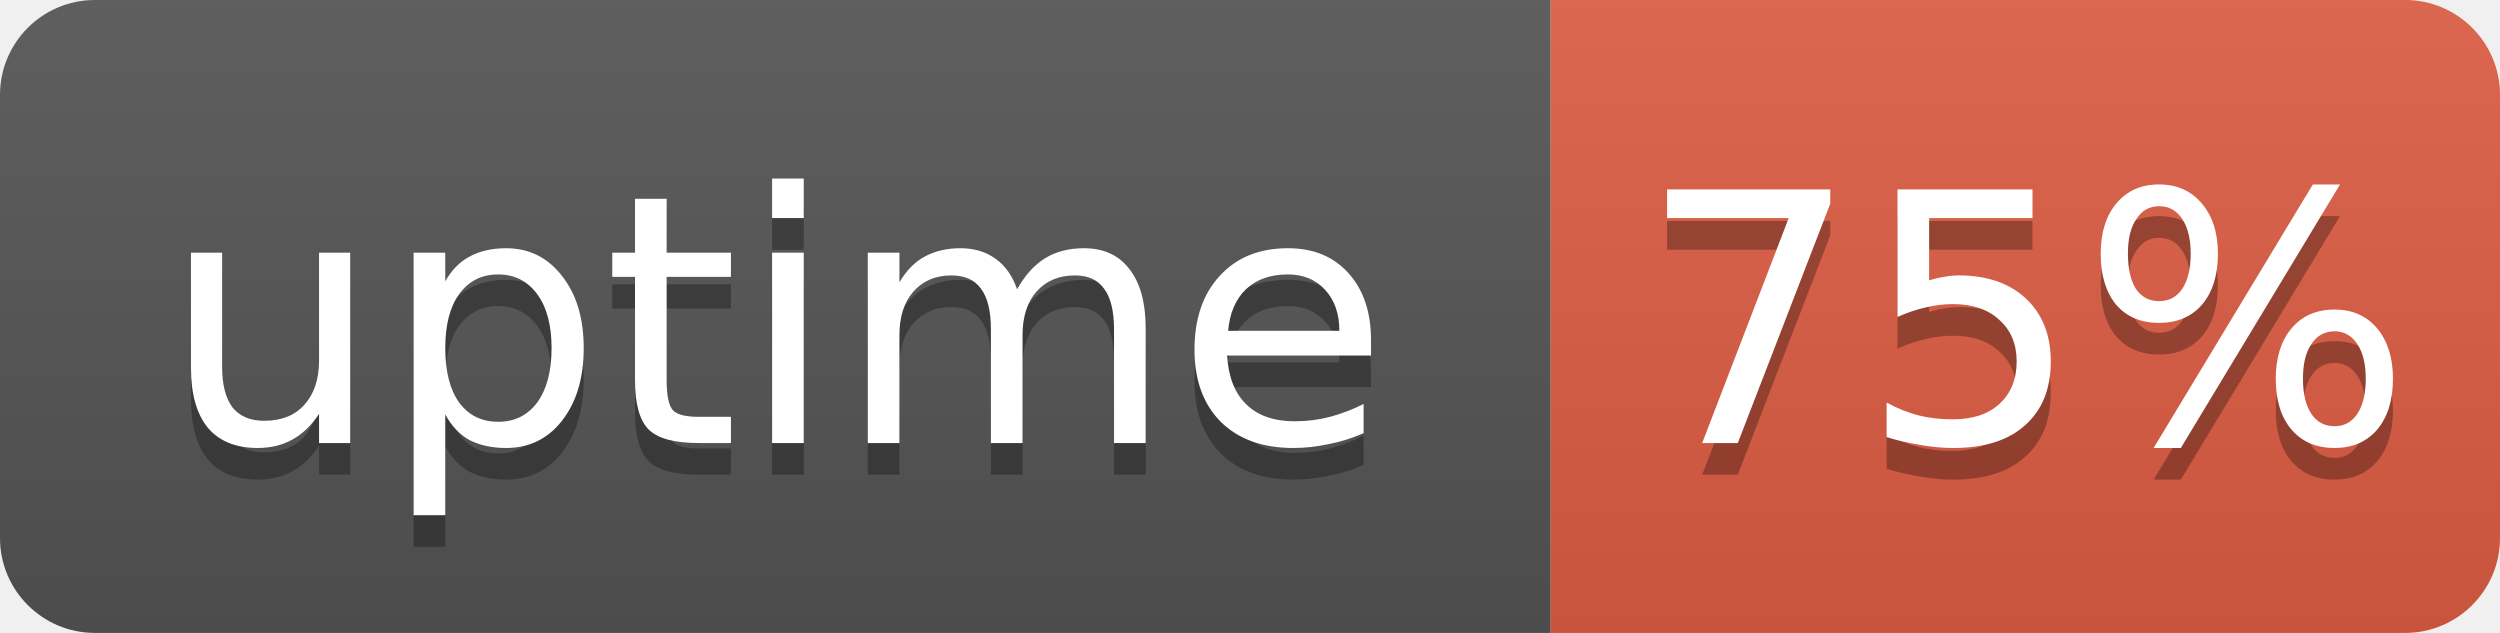
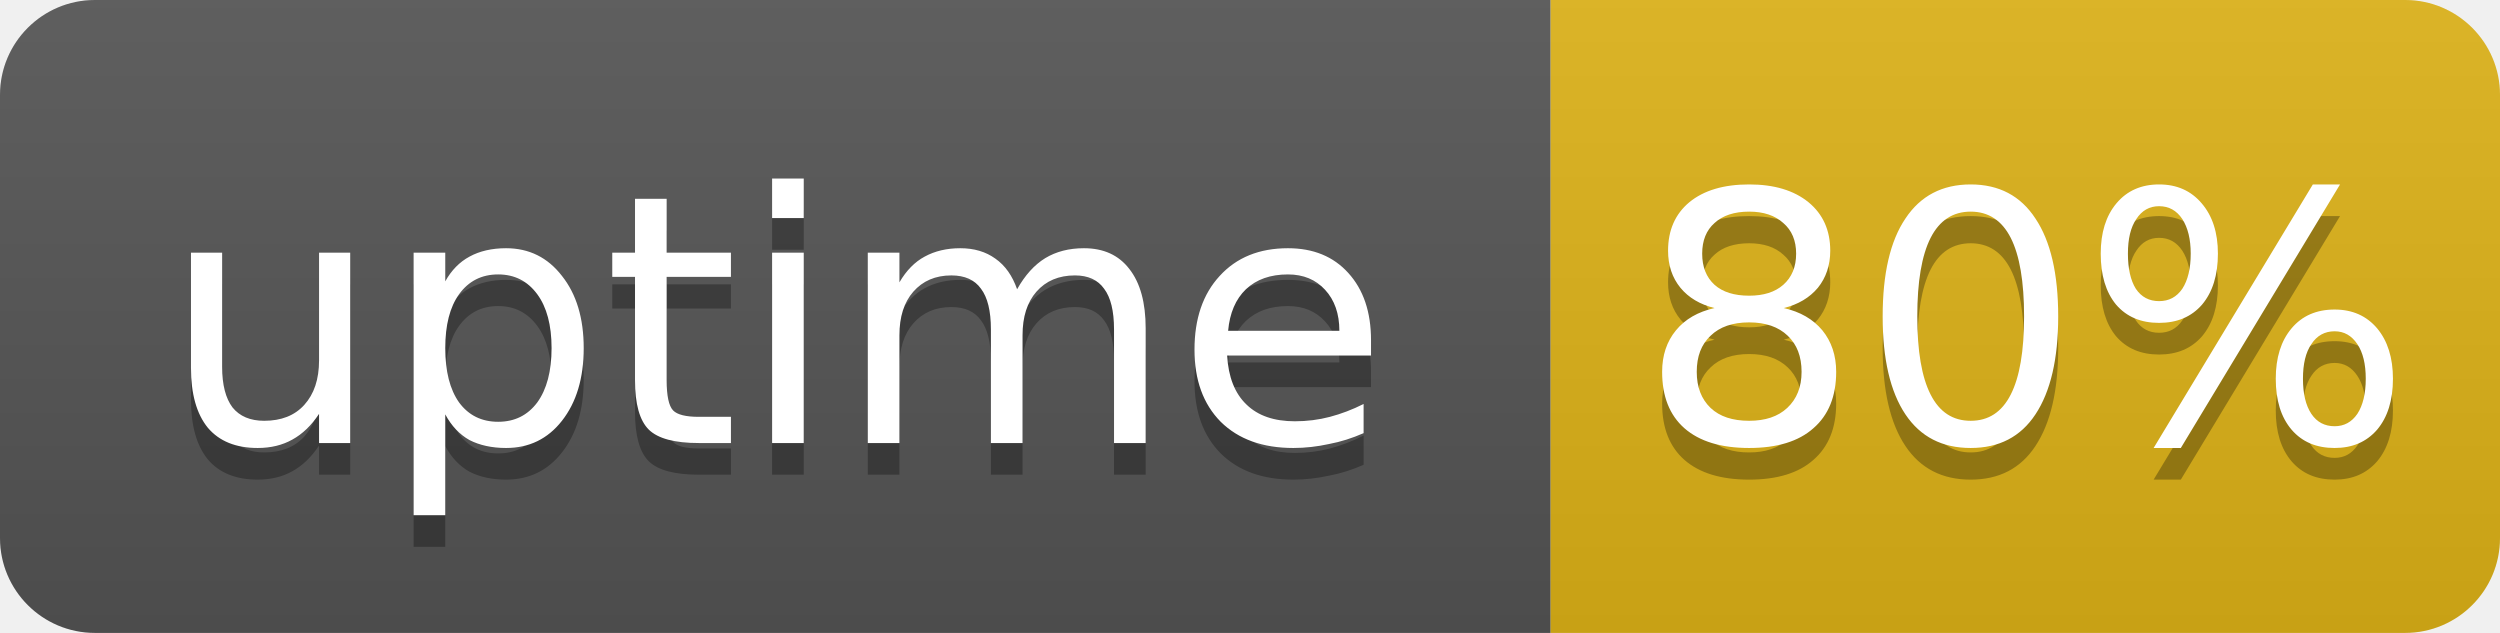
- <svg xmlns="http://www.w3.org/2000/svg" width="79" height="20" role="img" aria-label="uptime: 75%">
+ <svg xmlns="http://www.w3.org/2000/svg" width="79" height="20" role="img" aria-label="uptime: 80%">
  <linearGradient id="s" x2="0" y2="100%">
    <stop offset="0" stop-color="#bbb" stop-opacity=".1" />
    <stop offset="1" stop-opacity=".1" />
  </linearGradient>
  <clipPath id="r">
    <rect width="79" height="20" rx="3" fill="#fff" />
  </clipPath>
  <g clip-path="url(#r)">
    <rect width="49" height="20" fill="#555" />
-     <rect x="49" width="30" height="20" fill="#e05d44" />
+     <rect x="49" width="30" height="20" fill="#dfb317" />
    <rect width="79" height="20" fill="url(#s)" />
  </g>
  <g fill="#fff" text-anchor="middle" font-family="Verdana,Geneva,DejaVu Sans,sans-serif" font-size="11">
    <text x="24.5" y="15" fill="#010101" fill-opacity=".3">uptime</text>
    <text x="24.5" y="14">uptime</text>
-     <text x="64" y="15" fill="#010101" fill-opacity=".3">75%</text>
-     <text x="64" y="14">75%</text>
+     <text x="64" y="15" fill="#010101" fill-opacity=".3">80%</text>
+     <text x="64" y="14">80%</text>
  </g>
</svg>
